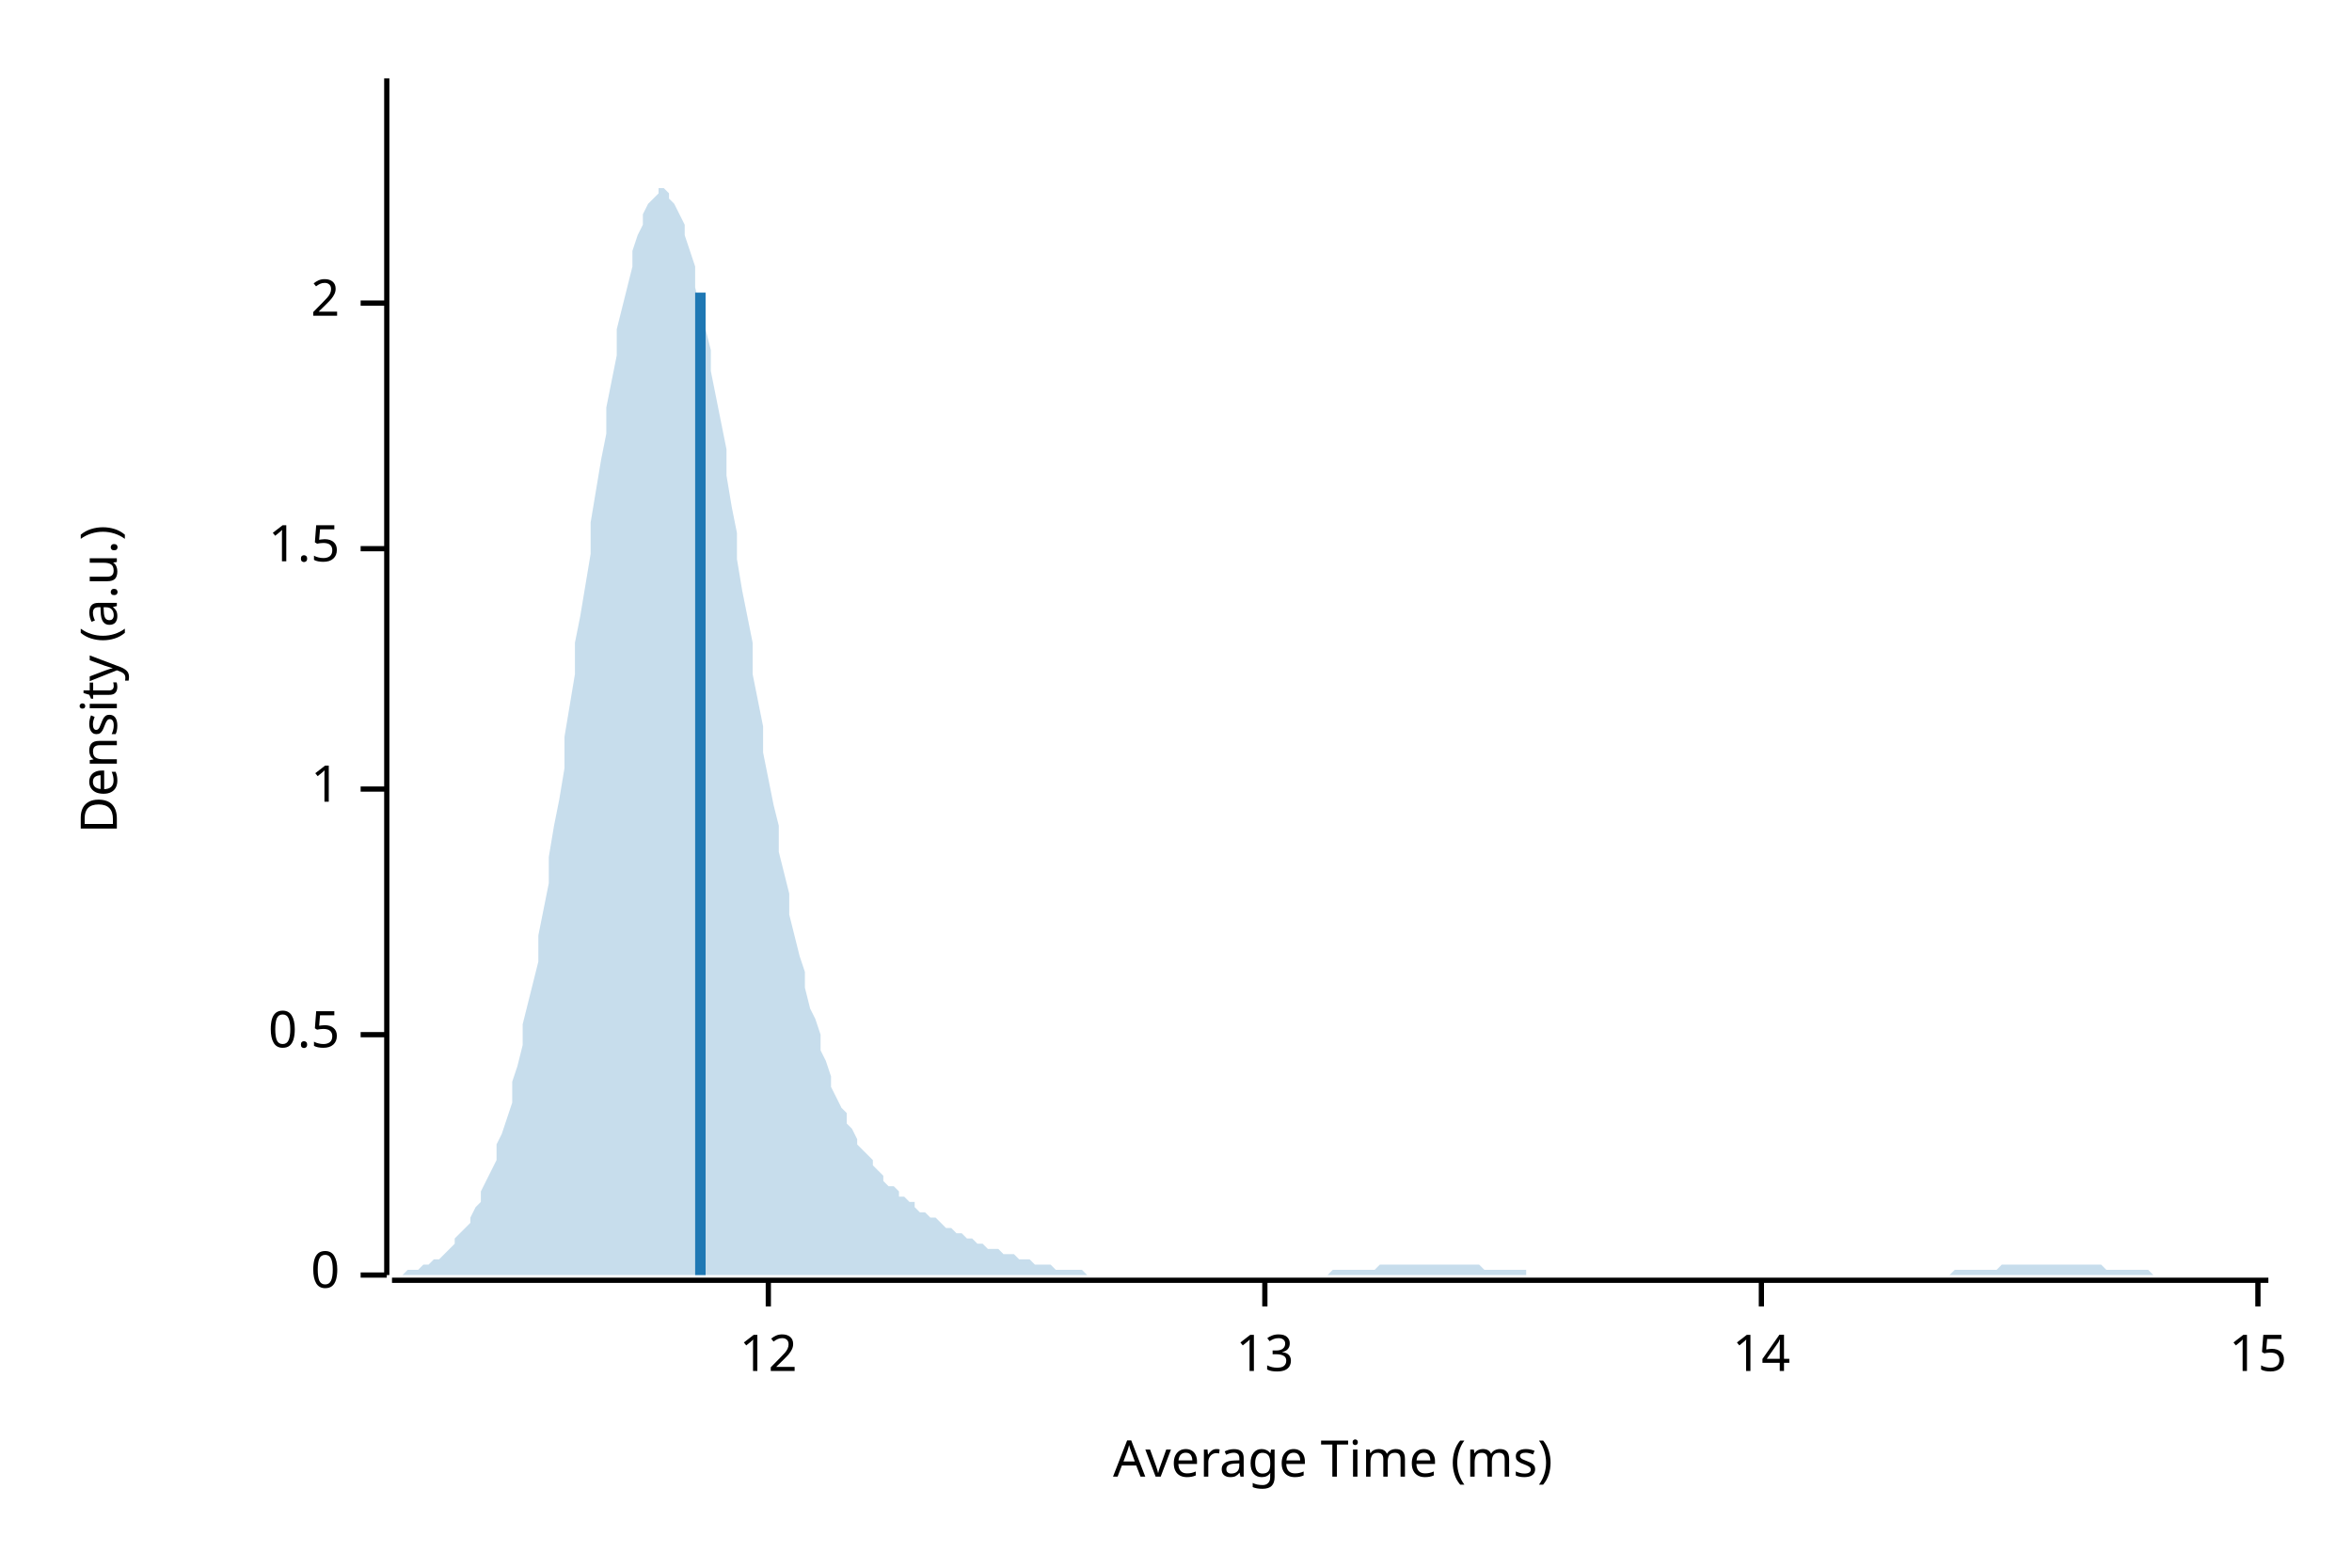
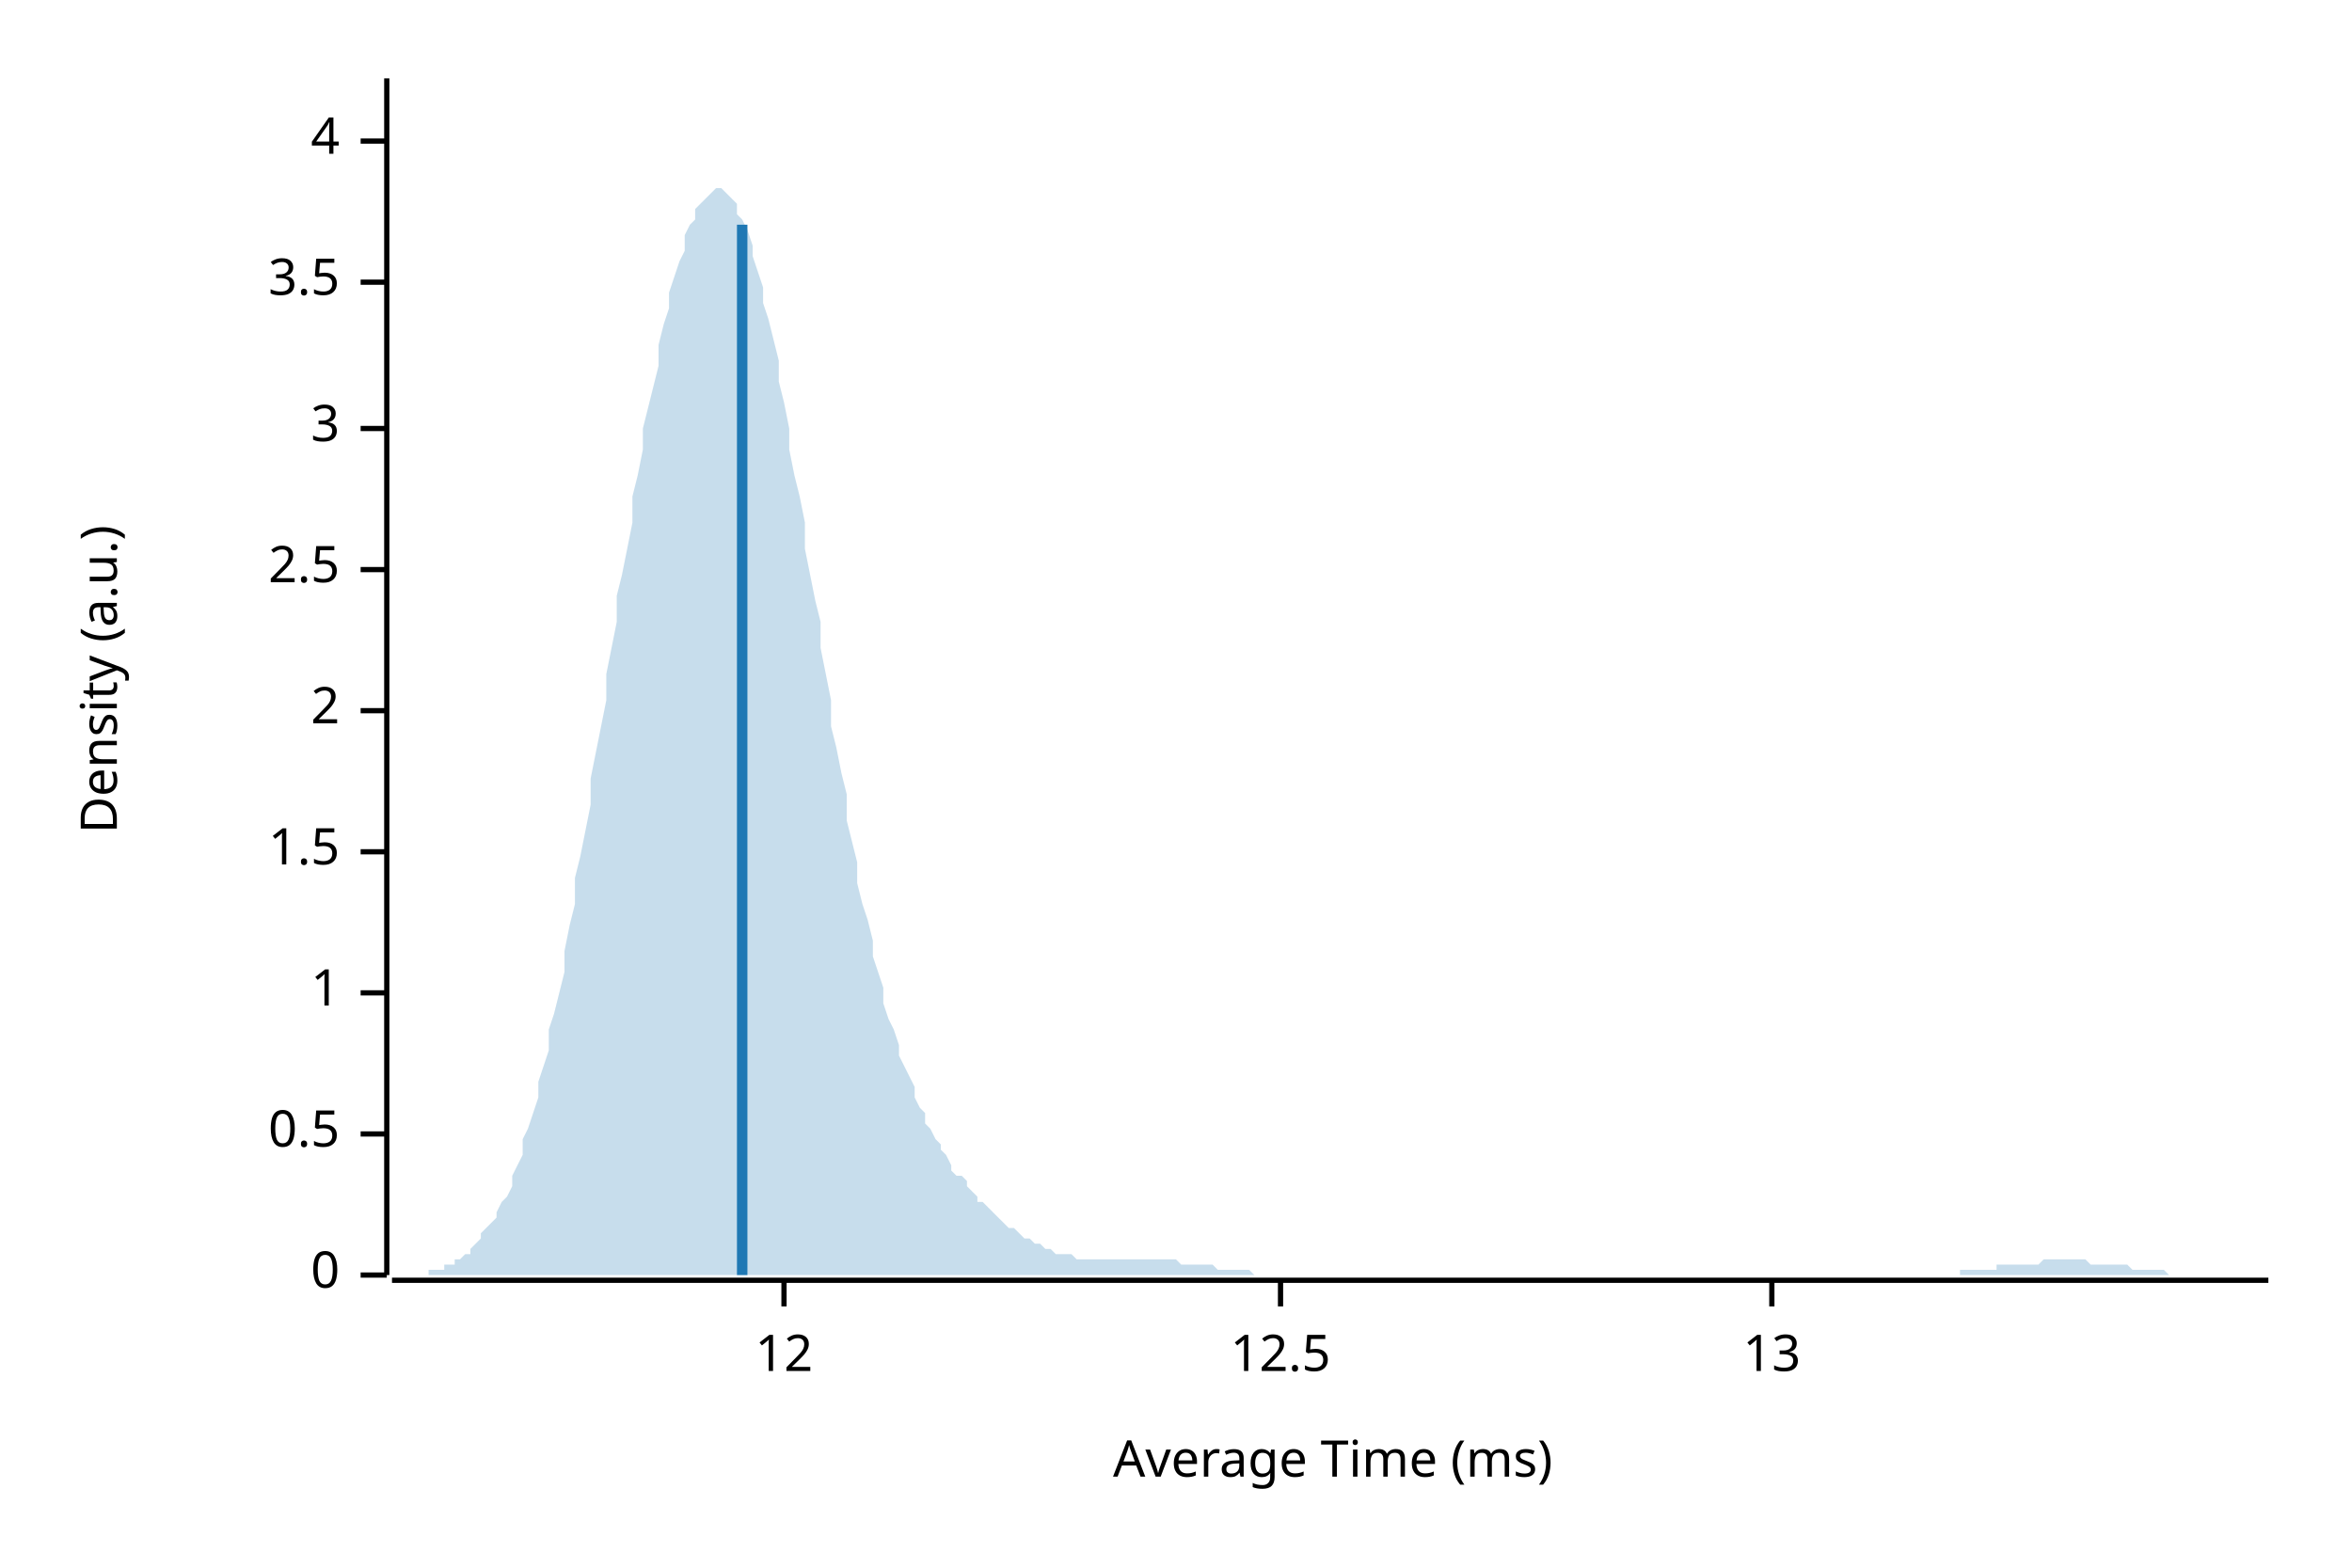
<svg xmlns="http://www.w3.org/2000/svg" width="450" height="300" viewBox="0 0 450 300">
  <text x="15" y="130" dy="0.76em" text-anchor="middle" font-family="sans-serif" font-size="9.677" opacity="1" fill="#000000" transform="rotate(270, 15, 130)">
Density (a.u.)
</text>
  <text x="255" y="285" dy="-0.5ex" text-anchor="middle" font-family="sans-serif" font-size="9.677" opacity="1" fill="#000000">
Average Time (ms)
</text>
  <polyline fill="none" opacity="1" stroke="#000000" stroke-width="1" points="74,15 74,244 " />
  <text x="65" y="244" dy="0.5ex" text-anchor="end" font-family="sans-serif" font-size="9.677" opacity="1" fill="#000000">
0
</text>
  <polyline fill="none" opacity="1" stroke="#000000" stroke-width="1" points="69,244 74,244 " />
-   <text x="65" y="198" dy="0.5ex" text-anchor="end" font-family="sans-serif" font-size="9.677" opacity="1" fill="#000000">
+   <text x="65" y="217" dy="0.5ex" text-anchor="end" font-family="sans-serif" font-size="9.677" opacity="1" fill="#000000">
0.5
</text>
-   <polyline fill="none" opacity="1" stroke="#000000" stroke-width="1" points="69,198 74,198 " />
-   <text x="65" y="151" dy="0.5ex" text-anchor="end" font-family="sans-serif" font-size="9.677" opacity="1" fill="#000000">
+   <polyline fill="none" opacity="1" stroke="#000000" stroke-width="1" points="69,217 74,217 " />
+   <text x="65" y="190" dy="0.5ex" text-anchor="end" font-family="sans-serif" font-size="9.677" opacity="1" fill="#000000">
1
</text>
-   <polyline fill="none" opacity="1" stroke="#000000" stroke-width="1" points="69,151 74,151 " />
-   <text x="65" y="105" dy="0.5ex" text-anchor="end" font-family="sans-serif" font-size="9.677" opacity="1" fill="#000000">
+   <polyline fill="none" opacity="1" stroke="#000000" stroke-width="1" points="69,190 74,190 " />
+   <text x="65" y="163" dy="0.5ex" text-anchor="end" font-family="sans-serif" font-size="9.677" opacity="1" fill="#000000">
1.5
</text>
-   <polyline fill="none" opacity="1" stroke="#000000" stroke-width="1" points="69,105 74,105 " />
-   <text x="65" y="58" dy="0.5ex" text-anchor="end" font-family="sans-serif" font-size="9.677" opacity="1" fill="#000000">
+   <polyline fill="none" opacity="1" stroke="#000000" stroke-width="1" points="69,163 74,163 " />
+   <text x="65" y="136" dy="0.5ex" text-anchor="end" font-family="sans-serif" font-size="9.677" opacity="1" fill="#000000">
2
</text>
-   <polyline fill="none" opacity="1" stroke="#000000" stroke-width="1" points="69,58 74,58 " />
+   <polyline fill="none" opacity="1" stroke="#000000" stroke-width="1" points="69,136 74,136 " />
+   <text x="65" y="109" dy="0.5ex" text-anchor="end" font-family="sans-serif" font-size="9.677" opacity="1" fill="#000000">
+ 2.5
+ </text>
+   <polyline fill="none" opacity="1" stroke="#000000" stroke-width="1" points="69,109 74,109 " />
+   <text x="65" y="82" dy="0.5ex" text-anchor="end" font-family="sans-serif" font-size="9.677" opacity="1" fill="#000000">
+ 3
+ </text>
+   <polyline fill="none" opacity="1" stroke="#000000" stroke-width="1" points="69,82 74,82 " />
+   <text x="65" y="54" dy="0.5ex" text-anchor="end" font-family="sans-serif" font-size="9.677" opacity="1" fill="#000000">
+ 3.5
+ </text>
+   <polyline fill="none" opacity="1" stroke="#000000" stroke-width="1" points="69,54 74,54 " />
+   <text x="65" y="27" dy="0.5ex" text-anchor="end" font-family="sans-serif" font-size="9.677" opacity="1" fill="#000000">
+ 4
+ </text>
+   <polyline fill="none" opacity="1" stroke="#000000" stroke-width="1" points="69,27 74,27 " />
  <polyline fill="none" opacity="1" stroke="#000000" stroke-width="1" points="75,245 434,245 " />
-   <text x="147" y="255" dy="0.76em" text-anchor="middle" font-family="sans-serif" font-size="9.677" opacity="1" fill="#000000">
+   <text x="150" y="255" dy="0.76em" text-anchor="middle" font-family="sans-serif" font-size="9.677" opacity="1" fill="#000000">
12
</text>
-   <polyline fill="none" opacity="1" stroke="#000000" stroke-width="1" points="147,245 147,250 " />
-   <text x="242" y="255" dy="0.76em" text-anchor="middle" font-family="sans-serif" font-size="9.677" opacity="1" fill="#000000">
+   <polyline fill="none" opacity="1" stroke="#000000" stroke-width="1" points="150,245 150,250 " />
+   <text x="245" y="255" dy="0.76em" text-anchor="middle" font-family="sans-serif" font-size="9.677" opacity="1" fill="#000000">
+ 12.5
+ </text>
+   <polyline fill="none" opacity="1" stroke="#000000" stroke-width="1" points="245,245 245,250 " />
+   <text x="339" y="255" dy="0.76em" text-anchor="middle" font-family="sans-serif" font-size="9.677" opacity="1" fill="#000000">
13
</text>
-   <polyline fill="none" opacity="1" stroke="#000000" stroke-width="1" points="242,245 242,250 " />
-   <text x="337" y="255" dy="0.76em" text-anchor="middle" font-family="sans-serif" font-size="9.677" opacity="1" fill="#000000">
- 14
- </text>
-   <polyline fill="none" opacity="1" stroke="#000000" stroke-width="1" points="337,245 337,250 " />
-   <text x="432" y="255" dy="0.76em" text-anchor="middle" font-family="sans-serif" font-size="9.677" opacity="1" fill="#000000">
- 15
- </text>
-   <polyline fill="none" opacity="1" stroke="#000000" stroke-width="1" points="432,245 432,250 " />
-   <polygon opacity="0.25" fill="#1F78B4" points="75,244 75,244 76,244 77,244 77,244 78,243 79,243 80,243 80,243 81,242 82,242 82,242 83,241 84,241 85,240 85,240 86,239 87,238 87,237 88,236 89,235 90,234 90,233 91,231 92,230 92,228 93,226 94,224 95,222 95,219 96,217 97,214 98,211 98,207 99,204 100,200 100,196 101,192 102,188 103,184 103,179 104,174 105,169 105,164 106,158 107,153 108,147 108,141 109,135 110,129 110,123 111,118 112,112 113,106 113,100 114,94 115,88 116,83 116,78 117,73 118,68 118,63 119,59 120,55 121,51 121,48 122,45 123,43 123,41 124,39 125,38 126,37 126,36 127,36 128,37 128,38 129,39 130,41 131,43 131,45 132,48 133,51 133,55 134,59 135,63 136,67 136,71 137,76 138,81 139,86 139,91 140,97 141,102 141,107 142,113 143,118 144,123 144,129 145,134 146,139 146,144 147,149 148,154 149,158 149,163 150,167 151,171 151,175 152,179 153,183 154,186 154,189 155,193 156,195 157,198 157,201 158,203 159,206 159,208 160,210 161,212 162,213 162,215 163,216 164,218 164,219 165,220 166,221 167,222 167,223 168,224 169,225 169,226 170,227 171,227 172,228 172,229 173,229 174,230 175,230 175,231 176,232 177,232 177,232 178,233 179,233 180,234 180,234 181,235 182,235 182,235 183,236 184,236 185,237 185,237 186,237 187,238 187,238 188,238 189,239 190,239 190,239 191,239 192,240 192,240 193,240 194,240 195,241 195,241 196,241 197,241 198,242 198,242 199,242 200,242 200,242 201,242 202,243 203,243 203,243 204,243 205,243 205,243 206,243 207,243 208,244 208,244 209,244 210,244 210,244 211,244 212,244 213,244 213,244 214,244 215,244 216,244 216,244 217,244 218,244 218,244 219,244 220,244 221,244 221,244 222,244 223,244 223,244 224,244 225,244 226,244 226,244 227,244 228,244 228,244 229,244 230,244 231,244 231,244 232,244 233,244 233,244 234,244 235,244 236,244 236,244 237,244 238,244 239,244 239,244 240,244 241,244 241,244 242,244 243,244 244,244 244,244 245,244 246,244 246,244 247,244 248,244 249,244 249,244 250,244 251,244 251,244 252,244 253,244 254,244 254,244 255,243 256,243 257,243 257,243 258,243 259,243 259,243 260,243 261,243 262,243 262,243 263,243 264,242 264,242 265,242 266,242 267,242 267,242 268,242 269,242 269,242 270,242 271,242 272,242 272,242 273,242 274,242 275,242 275,242 276,242 277,242 277,242 278,242 279,242 280,242 280,242 281,242 282,242 282,242 283,242 284,243 285,243 285,243 286,243 287,243 287,243 288,243 289,243 290,243 290,243 291,243 292,243 292,244 293,244 294,244 295,244 295,244 296,244 297,244 298,244 298,244 299,244 300,244 300,244 301,244 302,244 303,244 303,244 304,244 305,244 305,244 306,244 307,244 308,244 308,244 309,244 310,244 310,244 311,244 312,244 313,244 313,244 314,244 315,244 316,244 316,244 317,244 318,244 318,244 319,244 320,244 321,244 321,244 322,244 323,244 323,244 324,244 325,244 326,244 326,244 327,244 328,244 328,244 329,244 330,244 331,244 331,244 332,244 333,244 333,244 334,244 335,244 336,244 336,244 337,244 338,244 339,244 339,244 340,244 341,244 341,244 342,244 343,244 344,244 344,244 345,244 346,244 346,244 347,244 348,244 349,244 349,244 350,244 351,244 351,244 352,244 353,244 354,244 354,244 355,244 356,244 357,244 357,244 358,244 359,244 359,244 360,244 361,244 362,244 362,244 363,244 364,244 364,244 365,244 366,244 367,244 367,244 368,244 369,244 369,244 370,244 371,244 372,244 372,244 373,244 374,243 375,243 375,243 376,243 377,243 377,243 378,243 379,243 380,243 380,243 381,243 382,243 382,243 383,242 384,242 385,242 385,242 386,242 387,242 387,242 388,242 389,242 390,242 390,242 391,242 392,242 392,242 393,242 394,242 395,242 395,242 396,242 397,242 398,242 398,242 399,242 400,242 400,242 401,242 402,242 403,243 403,243 404,243 405,243 405,243 406,243 407,243 408,243 408,243 409,243 410,243 410,243 411,243 412,244 413,244 413,244 414,244 415,244 416,244 416,244 417,244 418,244 418,244 419,244 420,244 421,244 421,244 422,244 423,244 423,244 424,244 425,244 426,244 426,244 427,244 428,244 428,244 429,244 430,244 431,244 431,244 432,244 433,244 434,244 434,244 75,244 " />
-   <polyline fill="none" opacity="1" stroke="#1F78B4" stroke-width="2" points="134,244 134,56 " />
+   <polyline fill="none" opacity="1" stroke="#000000" stroke-width="1" points="339,245 339,250 " />
+   <polygon opacity="0.25" fill="#1F78B4" points="75,244 75,244 76,244 77,244 77,244 78,244 79,244 80,244 80,244 81,244 82,244 82,243 83,243 84,243 85,243 85,242 86,242 87,242 87,241 88,241 89,240 90,240 90,239 91,238 92,237 92,236 93,235 94,234 95,233 95,232 96,230 97,229 98,227 98,225 99,223 100,221 100,218 101,216 102,213 103,210 103,207 104,204 105,201 105,197 106,194 107,190 108,186 108,182 109,177 110,173 110,168 111,164 112,159 113,154 113,149 114,144 115,139 116,134 116,129 117,124 118,119 118,114 119,110 120,105 121,100 121,95 122,91 123,86 123,82 124,78 125,74 126,70 126,66 127,62 128,59 128,56 129,53 130,50 131,48 131,45 132,43 133,42 133,40 134,39 135,38 136,37 136,37 137,36 138,36 139,37 139,37 140,38 141,39 141,41 142,42 143,44 144,47 144,49 145,52 146,55 146,58 147,61 148,65 149,69 149,73 150,77 151,82 151,86 152,91 153,95 154,100 154,105 155,110 156,115 157,119 157,124 158,129 159,134 159,139 160,143 161,148 162,152 162,157 163,161 164,165 164,169 165,173 166,176 167,180 167,183 168,186 169,189 169,192 170,195 171,197 172,200 172,202 173,204 174,206 175,208 175,210 176,212 177,213 177,215 178,216 179,218 180,219 180,220 181,221 182,223 182,224 183,225 184,225 185,226 185,227 186,228 187,229 187,230 188,230 189,231 190,232 190,232 191,233 192,234 192,234 193,235 194,235 195,236 195,236 196,237 197,237 198,238 198,238 199,238 200,239 200,239 201,239 202,240 203,240 203,240 204,240 205,240 205,240 206,241 207,241 208,241 208,241 209,241 210,241 210,241 211,241 212,241 213,241 213,241 214,241 215,241 216,241 216,241 217,241 218,241 218,241 219,241 220,241 221,241 221,241 222,241 223,241 223,241 224,241 225,241 226,242 226,242 227,242 228,242 228,242 229,242 230,242 231,242 231,242 232,242 233,243 233,243 234,243 235,243 236,243 236,243 237,243 238,243 239,243 239,243 240,244 241,244 241,244 242,244 243,244 244,244 244,244 245,244 246,244 246,244 247,244 248,244 249,244 249,244 250,244 251,244 251,244 252,244 253,244 254,244 254,244 255,244 256,244 257,244 257,244 258,244 259,244 259,244 260,244 261,244 262,244 262,244 263,244 264,244 264,244 265,244 266,244 267,244 267,244 268,244 269,244 269,244 270,244 271,244 272,244 272,244 273,244 274,244 275,244 275,244 276,244 277,244 277,244 278,244 279,244 280,244 280,244 281,244 282,244 282,244 283,244 284,244 285,244 285,244 286,244 287,244 287,244 288,244 289,244 290,244 290,244 291,244 292,244 292,244 293,244 294,244 295,244 295,244 296,244 297,244 298,244 298,244 299,244 300,244 300,244 301,244 302,244 303,244 303,244 304,244 305,244 305,244 306,244 307,244 308,244 308,244 309,244 310,244 310,244 311,244 312,244 313,244 313,244 314,244 315,244 316,244 316,244 317,244 318,244 318,244 319,244 320,244 321,244 321,244 322,244 323,244 323,244 324,244 325,244 326,244 326,244 327,244 328,244 328,244 329,244 330,244 331,244 331,244 332,244 333,244 333,244 334,244 335,244 336,244 336,244 337,244 338,244 339,244 339,244 340,244 341,244 341,244 342,244 343,244 344,244 344,244 345,244 346,244 346,244 347,244 348,244 349,244 349,244 350,244 351,244 351,244 352,244 353,244 354,244 354,244 355,244 356,244 357,244 357,244 358,244 359,244 359,244 360,244 361,244 362,244 362,244 363,244 364,244 364,244 365,244 366,244 367,244 367,244 368,244 369,244 369,244 370,244 371,244 372,244 372,244 373,244 374,244 375,244 375,243 376,243 377,243 377,243 378,243 379,243 380,243 380,243 381,243 382,243 382,242 383,242 384,242 385,242 385,242 386,242 387,242 387,242 388,242 389,242 390,242 390,242 391,241 392,241 392,241 393,241 394,241 395,241 395,241 396,241 397,241 398,241 398,241 399,241 400,242 400,242 401,242 402,242 403,242 403,242 404,242 405,242 405,242 406,242 407,242 408,243 408,243 409,243 410,243 410,243 411,243 412,243 413,243 413,243 414,243 415,244 416,244 416,244 417,244 418,244 418,244 419,244 420,244 421,244 421,244 422,244 423,244 423,244 424,244 425,244 426,244 426,244 427,244 428,244 428,244 429,244 430,244 431,244 431,244 432,244 433,244 434,244 434,244 75,244 " />
+   <polyline fill="none" opacity="1" stroke="#1F78B4" stroke-width="2" points="142,244 142,43 " />
</svg>
